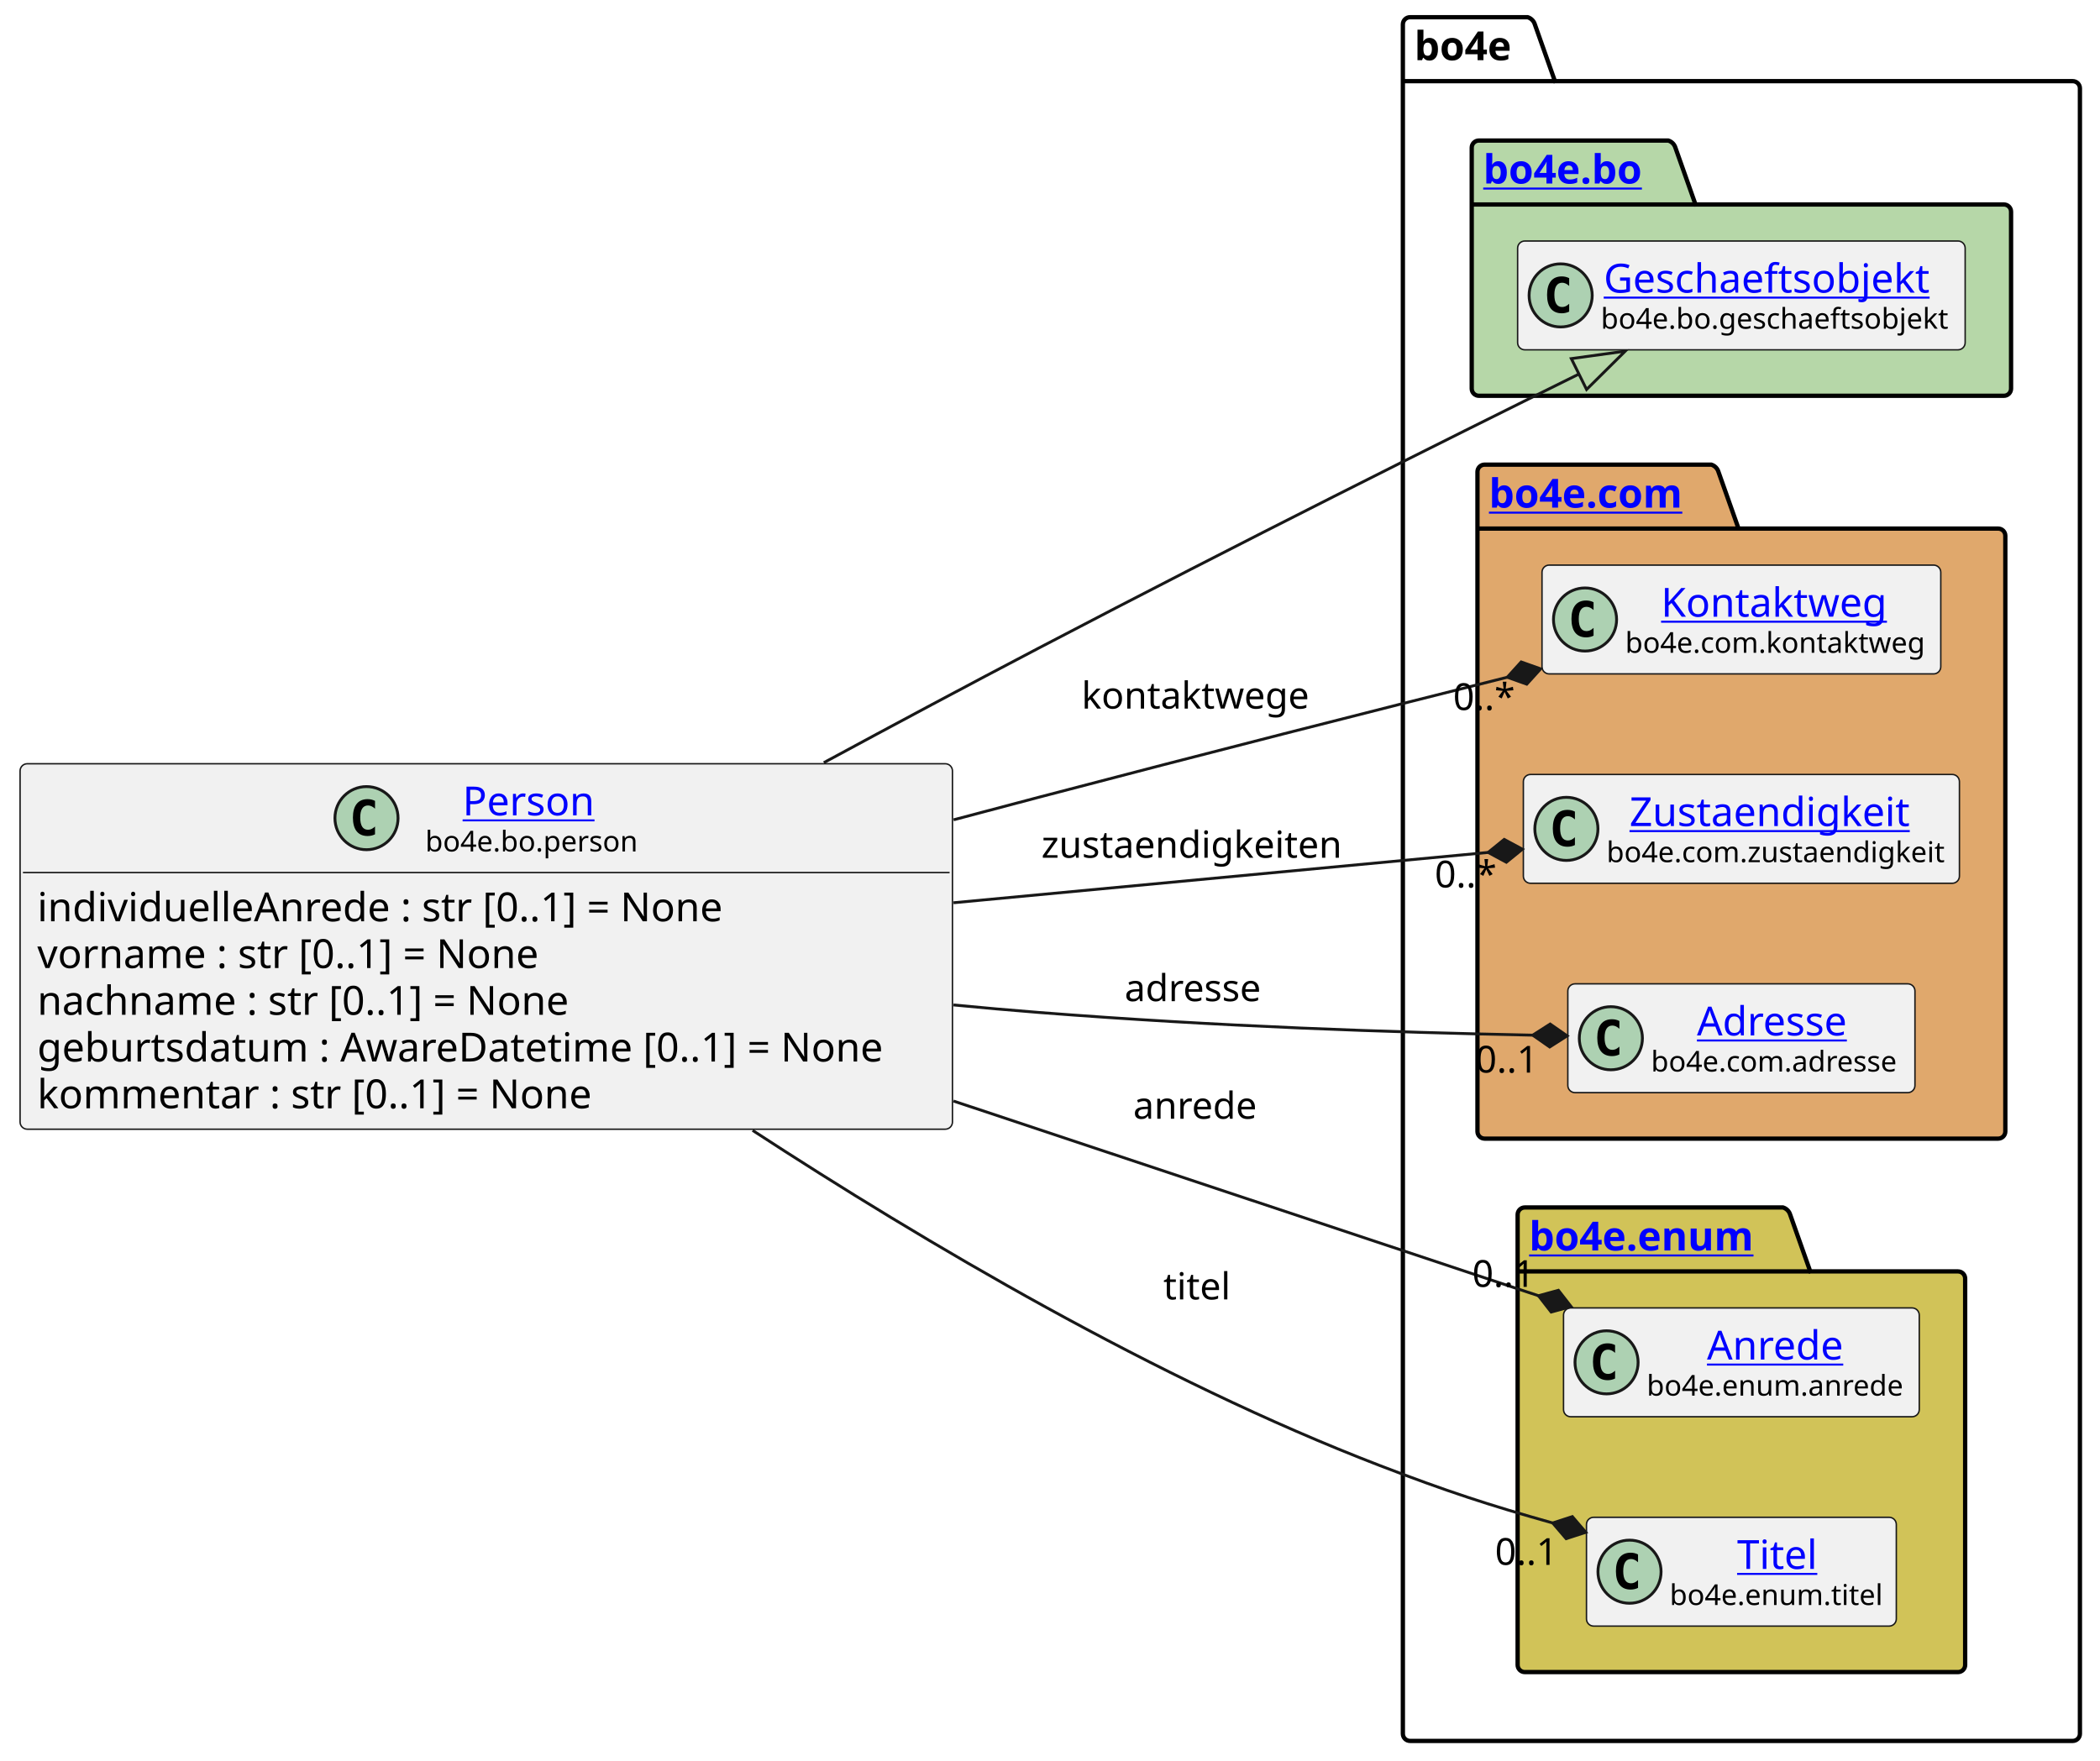
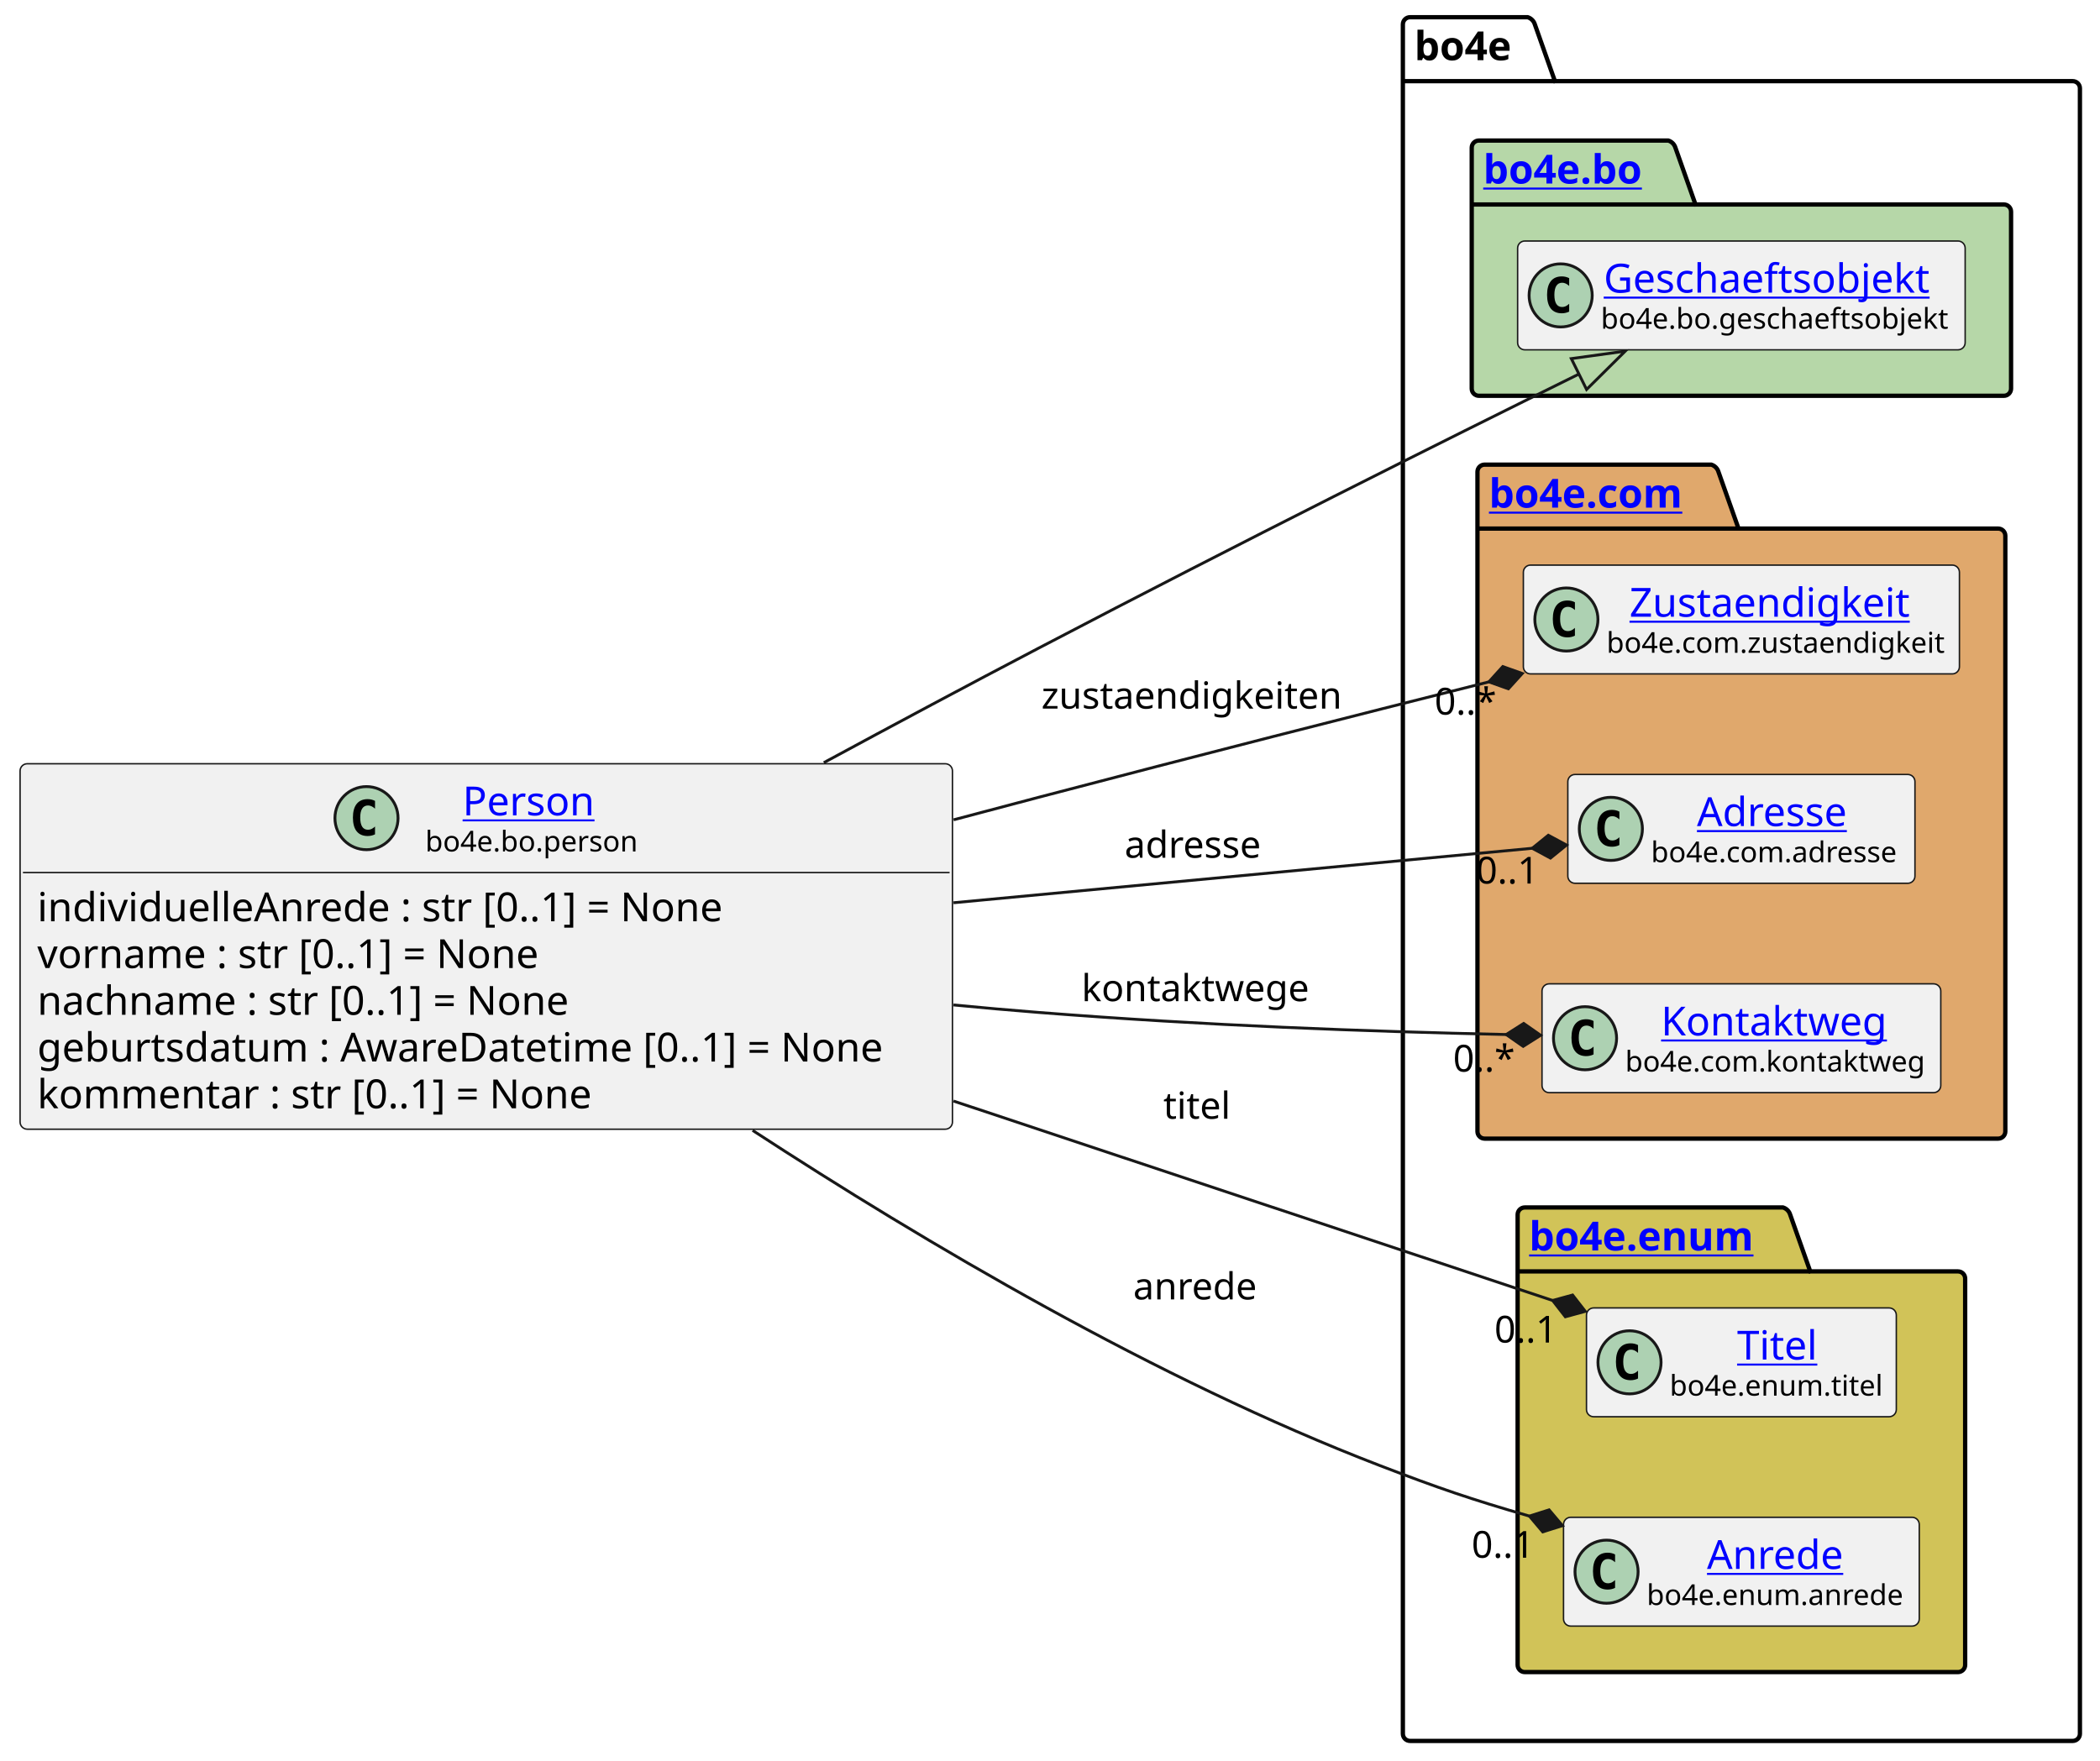
<svg xmlns="http://www.w3.org/2000/svg" xmlns:xlink="http://www.w3.org/1999/xlink" contentStyleType="text/css" height="614px" preserveAspectRatio="none" style="width:732px;height:614px;background:#FFFFFF;" version="1.1" viewBox="0 0 732 614" width="732px" zoomAndPan="magnify">
  <defs />
  <g>
    <g id="cluster_bo4e">
      <path d="M491.5,6 L532.5,6 A3.75,3.75 0 0 1 535,8.5 L542,28.297 L722.5,28.297 A2.5,2.5 0 0 1 725,30.797 L725,604.5 A2.5,2.5 0 0 1 722.5,607 L491.5,607 A2.5,2.5 0 0 1 489,604.5 L489,8.5 A2.5,2.5 0 0 1 491.5,6 " fill="none" style="stroke:#000000;stroke-width:1.5;" />
      <line style="stroke:#000000;stroke-width:1.5;" x1="489" x2="542" y1="28.297" y2="28.297" />
      <text fill="#000000" font-family="sans-serif" font-size="14" font-weight="bold" lengthAdjust="spacing" textLength="40" x="493" y="20.995">bo4e</text>
    </g>
    <g id="cluster_bo">
      <path d="M515.5,49 L581.5,49 A3.75,3.75 0 0 1 584,51.5 L591,71.297 L698.5,71.297 A2.5,2.5 0 0 1 701,73.797 L701,135.5 A2.5,2.5 0 0 1 698.5,138 L515.5,138 A2.5,2.5 0 0 1 513,135.5 L513,51.5 A2.5,2.5 0 0 1 515.5,49 " fill="#B6D7A8" style="stroke:#000000;stroke-width:1.5;" />
      <line style="stroke:#000000;stroke-width:1.5;" x1="513" x2="591" y1="71.297" y2="71.297" />
      <a href="https://bo4e.github.io/BO4E-python/latest/api/bo4e.bo.html" target="_top" title="https://bo4e.github.io/BO4E-python/latest/api/bo4e.bo.html" xlink:actuate="onRequest" xlink:href="https://bo4e.github.io/BO4E-python/latest/api/bo4e.bo.html" xlink:show="new" xlink:title="https://bo4e.github.io/BO4E-python/latest/api/bo4e.bo.html" xlink:type="simple">
        <text fill="#0000FF" font-family="sans-serif" font-size="14" font-weight="bold" lengthAdjust="spacing" text-decoration="underline" textLength="65" x="517" y="63.995">bo4e.bo</text>
      </a>
    </g>
    <g id="cluster_com">
      <path d="M517.5,162 L596.5,162 A3.75,3.75 0 0 1 599,164.5 L606,184.297 L696.5,184.297 A2.5,2.5 0 0 1 699,186.797 L699,394.5 A2.5,2.5 0 0 1 696.5,397 L517.5,397 A2.5,2.5 0 0 1 515,394.5 L515,164.5 A2.5,2.5 0 0 1 517.5,162 " fill="#E0A86C" style="stroke:#000000;stroke-width:1.5;" />
      <line style="stroke:#000000;stroke-width:1.5;" x1="515" x2="606" y1="184.297" y2="184.297" />
      <a href="https://bo4e.github.io/BO4E-python/latest/api/bo4e.com.html" target="_top" title="https://bo4e.github.io/BO4E-python/latest/api/bo4e.com.html" xlink:actuate="onRequest" xlink:href="https://bo4e.github.io/BO4E-python/latest/api/bo4e.com.html" xlink:show="new" xlink:title="https://bo4e.github.io/BO4E-python/latest/api/bo4e.com.html" xlink:type="simple">
        <text fill="#0000FF" font-family="sans-serif" font-size="14" font-weight="bold" lengthAdjust="spacing" text-decoration="underline" textLength="78" x="519" y="176.995">bo4e.com</text>
      </a>
    </g>
    <g id="cluster_enum">
      <path d="M531.5,421 L621.5,421 A3.75,3.75 0 0 1 624,423.5 L631,443.297 L682.5,443.297 A2.5,2.5 0 0 1 685,445.797 L685,580.5 A2.5,2.5 0 0 1 682.5,583 L531.5,583 A2.5,2.5 0 0 1 529,580.5 L529,423.5 A2.5,2.5 0 0 1 531.5,421 " fill="#D1C358" style="stroke:#000000;stroke-width:1.5;" />
      <line style="stroke:#000000;stroke-width:1.5;" x1="529" x2="631" y1="443.297" y2="443.297" />
      <a href="https://bo4e.github.io/BO4E-python/latest/api/bo4e.enum.html" target="_top" title="https://bo4e.github.io/BO4E-python/latest/api/bo4e.enum.html" xlink:actuate="onRequest" xlink:href="https://bo4e.github.io/BO4E-python/latest/api/bo4e.enum.html" xlink:show="new" xlink:title="https://bo4e.github.io/BO4E-python/latest/api/bo4e.enum.html" xlink:type="simple">
        <text fill="#0000FF" font-family="sans-serif" font-size="14" font-weight="bold" lengthAdjust="spacing" text-decoration="underline" textLength="89" x="533" y="435.995">bo4e.enum</text>
      </a>
    </g>
    <g id="elem_Geschaeftsobjekt">
      <rect codeLine="12" fill="#F1F1F1" height="37.938" id="Geschaeftsobjekt" rx="2.5" ry="2.5" style="stroke:#181818;stroke-width:0.5;" width="156" x="529" y="84.03" />
      <ellipse cx="544" cy="102.999" fill="#ADD1B2" rx="11" ry="11" style="stroke:#181818;stroke-width:1.0;" />
      <path d="M546.969,108.639 Q546.391,108.936 545.75,109.077 Q545.109,109.233 544.406,109.233 Q541.906,109.233 540.578,107.593 Q539.266,105.936 539.266,102.811 Q539.266,99.686 540.578,98.03 Q541.906,96.374 544.406,96.374 Q545.109,96.374 545.75,96.53 Q546.406,96.686 546.969,96.983 L546.969,99.702 Q546.344,99.124 545.75,98.858 Q545.156,98.577 544.531,98.577 Q543.188,98.577 542.5,99.655 Q541.812,100.718 541.812,102.811 Q541.812,104.905 542.5,105.983 Q543.188,107.046 544.531,107.046 Q545.156,107.046 545.75,106.78 Q546.344,106.499 546.969,105.921 L546.969,108.639 Z " fill="#000000" />
      <a href="https://bo4e.github.io/BO4E-python/latest/api/bo4e.bo.html#bo4e.bo.geschaeftsobjekt.Geschaeftsobjekt" target="_top" title="https://bo4e.github.io/BO4E-python/latest/api/bo4e.bo.html#bo4e.bo.geschaeftsobjekt.Geschaeftsobjekt" xlink:actuate="onRequest" xlink:href="https://bo4e.github.io/BO4E-python/latest/api/bo4e.bo.html#bo4e.bo.geschaeftsobjekt.Geschaeftsobjekt" xlink:show="new" xlink:title="https://bo4e.github.io/BO4E-python/latest/api/bo4e.bo.html#bo4e.bo.geschaeftsobjekt.Geschaeftsobjekt" xlink:type="simple">
        <text fill="#0000FF" font-family="sans-serif" font-size="14" lengthAdjust="spacing" text-decoration="underline" textLength="122" x="559" y="102.025">Geschaeftsobjekt</text>
      </a>
      <text fill="#000000" font-family="sans-serif" font-size="10" lengthAdjust="spacing" textLength="124" x="558" y="114.609">bo4e.bo.geschaeftsobjekt</text>
    </g>
-     <g id="elem_Kontaktweg">
-       <rect codeLine="15" fill="#F1F1F1" height="37.938" id="Kontaktweg" rx="2.5" ry="2.5" style="stroke:#181818;stroke-width:0.5;" width="139" x="537.5" y="197.03" />
-       <ellipse cx="552.5" cy="215.999" fill="#ADD1B2" rx="11" ry="11" style="stroke:#181818;stroke-width:1.0;" />
-       <path d="M555.469,221.639 Q554.891,221.936 554.25,222.077 Q553.609,222.233 552.906,222.233 Q550.406,222.233 549.078,220.593 Q547.766,218.936 547.766,215.811 Q547.766,212.686 549.078,211.03 Q550.406,209.374 552.906,209.374 Q553.609,209.374 554.25,209.53 Q554.906,209.686 555.469,209.983 L555.469,212.702 Q554.844,212.124 554.25,211.858 Q553.656,211.577 553.031,211.577 Q551.688,211.577 551,212.655 Q550.312,213.718 550.312,215.811 Q550.312,217.905 551,218.983 Q551.688,220.046 553.031,220.046 Q553.656,220.046 554.25,219.78 Q554.844,219.499 555.469,218.921 L555.469,221.639 Z " fill="#000000" />
-       <a href="https://bo4e.github.io/BO4E-python/latest/api/bo4e.com.html#bo4e.com.kontaktweg.Kontaktweg" target="_top" title="https://bo4e.github.io/BO4E-python/latest/api/bo4e.com.html#bo4e.com.kontaktweg.Kontaktweg" xlink:actuate="onRequest" xlink:href="https://bo4e.github.io/BO4E-python/latest/api/bo4e.com.html#bo4e.com.kontaktweg.Kontaktweg" xlink:show="new" xlink:title="https://bo4e.github.io/BO4E-python/latest/api/bo4e.com.html#bo4e.com.kontaktweg.Kontaktweg" xlink:type="simple">
-         <text fill="#0000FF" font-family="sans-serif" font-size="14" lengthAdjust="spacing" text-decoration="underline" textLength="82" x="579" y="215.025">Kontaktweg</text>
+     <g id="elem_Zustaendigkeit">
+       <rect codeLine="15" fill="#F1F1F1" height="37.938" id="Zustaendigkeit" rx="2.5" ry="2.5" style="stroke:#181818;stroke-width:0.5;" width="152" x="531" y="197.03" />
+       <ellipse cx="546" cy="215.999" fill="#ADD1B2" rx="11" ry="11" style="stroke:#181818;stroke-width:1.0;" />
+       <path d="M548.969,221.639 Q548.391,221.936 547.75,222.077 Q547.109,222.233 546.406,222.233 Q543.906,222.233 542.578,220.593 Q541.266,218.936 541.266,215.811 Q541.266,212.686 542.578,211.03 Q543.906,209.374 546.406,209.374 Q547.109,209.374 547.75,209.53 Q548.406,209.686 548.969,209.983 L548.969,212.702 Q548.344,212.124 547.75,211.858 Q547.156,211.577 546.531,211.577 Q545.188,211.577 544.5,212.655 Q543.812,213.718 543.812,215.811 Q543.812,217.905 544.5,218.983 Q545.188,220.046 546.531,220.046 Q547.156,220.046 547.75,219.78 Q548.344,219.499 548.969,218.921 L548.969,221.639 Z " fill="#000000" />
+       <a href="https://bo4e.github.io/BO4E-python/latest/api/bo4e.com.html#bo4e.com.zustaendigkeit.Zustaendigkeit" target="_top" title="https://bo4e.github.io/BO4E-python/latest/api/bo4e.com.html#bo4e.com.zustaendigkeit.Zustaendigkeit" xlink:actuate="onRequest" xlink:href="https://bo4e.github.io/BO4E-python/latest/api/bo4e.com.html#bo4e.com.zustaendigkeit.Zustaendigkeit" xlink:show="new" xlink:title="https://bo4e.github.io/BO4E-python/latest/api/bo4e.com.html#bo4e.com.zustaendigkeit.Zustaendigkeit" xlink:type="simple">
+         <text fill="#0000FF" font-family="sans-serif" font-size="14" lengthAdjust="spacing" text-decoration="underline" textLength="104" x="568" y="215.025">Zustaendigkeit</text>
      </a>
-       <text fill="#000000" font-family="sans-serif" font-size="10" lengthAdjust="spacing" textLength="107" x="566.5" y="227.609">bo4e.com.kontaktweg</text>
-     </g>
-     <g id="elem_Zustaendigkeit">
-       <rect codeLine="16" fill="#F1F1F1" height="37.938" id="Zustaendigkeit" rx="2.5" ry="2.5" style="stroke:#181818;stroke-width:0.5;" width="152" x="531" y="270.03" />
-       <ellipse cx="546" cy="288.999" fill="#ADD1B2" rx="11" ry="11" style="stroke:#181818;stroke-width:1.0;" />
-       <path d="M548.969,294.639 Q548.391,294.936 547.75,295.077 Q547.109,295.233 546.406,295.233 Q543.906,295.233 542.578,293.592 Q541.266,291.936 541.266,288.811 Q541.266,285.686 542.578,284.03 Q543.906,282.374 546.406,282.374 Q547.109,282.374 547.75,282.53 Q548.406,282.686 548.969,282.983 L548.969,285.702 Q548.344,285.124 547.75,284.858 Q547.156,284.577 546.531,284.577 Q545.188,284.577 544.5,285.655 Q543.812,286.717 543.812,288.811 Q543.812,290.905 544.5,291.983 Q545.188,293.046 546.531,293.046 Q547.156,293.046 547.75,292.78 Q548.344,292.499 548.969,291.921 L548.969,294.639 Z " fill="#000000" />
-       <a href="https://bo4e.github.io/BO4E-python/latest/api/bo4e.com.html#bo4e.com.zustaendigkeit.Zustaendigkeit" target="_top" title="https://bo4e.github.io/BO4E-python/latest/api/bo4e.com.html#bo4e.com.zustaendigkeit.Zustaendigkeit" xlink:actuate="onRequest" xlink:href="https://bo4e.github.io/BO4E-python/latest/api/bo4e.com.html#bo4e.com.zustaendigkeit.Zustaendigkeit" xlink:show="new" xlink:title="https://bo4e.github.io/BO4E-python/latest/api/bo4e.com.html#bo4e.com.zustaendigkeit.Zustaendigkeit" xlink:type="simple">
-         <text fill="#0000FF" font-family="sans-serif" font-size="14" lengthAdjust="spacing" text-decoration="underline" textLength="104" x="568" y="288.025">Zustaendigkeit</text>
-       </a>
-       <text fill="#000000" font-family="sans-serif" font-size="10" lengthAdjust="spacing" textLength="120" x="560" y="300.609">bo4e.com.zustaendigkeit</text>
+       <text fill="#000000" font-family="sans-serif" font-size="10" lengthAdjust="spacing" textLength="120" x="560" y="227.609">bo4e.com.zustaendigkeit</text>
    </g>
    <g id="elem_Adresse">
-       <rect codeLine="17" fill="#F1F1F1" height="37.938" id="Adresse" rx="2.5" ry="2.5" style="stroke:#181818;stroke-width:0.5;" width="121" x="546.5" y="343.03" />
-       <ellipse cx="561.5" cy="361.999" fill="#ADD1B2" rx="11" ry="11" style="stroke:#181818;stroke-width:1.0;" />
-       <path d="M564.469,367.639 Q563.891,367.936 563.25,368.077 Q562.609,368.233 561.906,368.233 Q559.406,368.233 558.078,366.592 Q556.766,364.936 556.766,361.811 Q556.766,358.686 558.078,357.03 Q559.406,355.374 561.906,355.374 Q562.609,355.374 563.25,355.53 Q563.906,355.686 564.469,355.983 L564.469,358.702 Q563.844,358.124 563.25,357.858 Q562.656,357.577 562.031,357.577 Q560.688,357.577 560,358.655 Q559.312,359.717 559.312,361.811 Q559.312,363.905 560,364.983 Q560.688,366.046 562.031,366.046 Q562.656,366.046 563.25,365.78 Q563.844,365.499 564.469,364.921 L564.469,367.639 Z " fill="#000000" />
+       <rect codeLine="16" fill="#F1F1F1" height="37.938" id="Adresse" rx="2.5" ry="2.5" style="stroke:#181818;stroke-width:0.5;" width="121" x="546.5" y="270.03" />
+       <ellipse cx="561.5" cy="288.999" fill="#ADD1B2" rx="11" ry="11" style="stroke:#181818;stroke-width:1.0;" />
+       <path d="M564.469,294.639 Q563.891,294.936 563.25,295.077 Q562.609,295.233 561.906,295.233 Q559.406,295.233 558.078,293.592 Q556.766,291.936 556.766,288.811 Q556.766,285.686 558.078,284.03 Q559.406,282.374 561.906,282.374 Q562.609,282.374 563.25,282.53 Q563.906,282.686 564.469,282.983 L564.469,285.702 Q563.844,285.124 563.25,284.858 Q562.656,284.577 562.031,284.577 Q560.688,284.577 560,285.655 Q559.312,286.717 559.312,288.811 Q559.312,290.905 560,291.983 Q560.688,293.046 562.031,293.046 Q562.656,293.046 563.25,292.78 Q563.844,292.499 564.469,291.921 L564.469,294.639 Z " fill="#000000" />
      <a href="https://bo4e.github.io/BO4E-python/latest/api/bo4e.com.html#bo4e.com.adresse.Adresse" target="_top" title="https://bo4e.github.io/BO4E-python/latest/api/bo4e.com.html#bo4e.com.adresse.Adresse" xlink:actuate="onRequest" xlink:href="https://bo4e.github.io/BO4E-python/latest/api/bo4e.com.html#bo4e.com.adresse.Adresse" xlink:show="new" xlink:title="https://bo4e.github.io/BO4E-python/latest/api/bo4e.com.html#bo4e.com.adresse.Adresse" xlink:type="simple">
-         <text fill="#0000FF" font-family="sans-serif" font-size="14" lengthAdjust="spacing" text-decoration="underline" textLength="57" x="591.5" y="361.025">Adresse</text>
+         <text fill="#0000FF" font-family="sans-serif" font-size="14" lengthAdjust="spacing" text-decoration="underline" textLength="57" x="591.5" y="288.025">Adresse</text>
      </a>
-       <text fill="#000000" font-family="sans-serif" font-size="10" lengthAdjust="spacing" textLength="89" x="575.5" y="373.609">bo4e.com.adresse</text>
+       <text fill="#000000" font-family="sans-serif" font-size="10" lengthAdjust="spacing" textLength="89" x="575.5" y="300.609">bo4e.com.adresse</text>
+     </g>
+     <g id="elem_Kontaktweg">
+       <rect codeLine="17" fill="#F1F1F1" height="37.938" id="Kontaktweg" rx="2.5" ry="2.5" style="stroke:#181818;stroke-width:0.5;" width="139" x="537.5" y="343.03" />
+       <ellipse cx="552.5" cy="361.999" fill="#ADD1B2" rx="11" ry="11" style="stroke:#181818;stroke-width:1.0;" />
+       <path d="M555.469,367.639 Q554.891,367.936 554.25,368.077 Q553.609,368.233 552.906,368.233 Q550.406,368.233 549.078,366.592 Q547.766,364.936 547.766,361.811 Q547.766,358.686 549.078,357.03 Q550.406,355.374 552.906,355.374 Q553.609,355.374 554.25,355.53 Q554.906,355.686 555.469,355.983 L555.469,358.702 Q554.844,358.124 554.25,357.858 Q553.656,357.577 553.031,357.577 Q551.688,357.577 551,358.655 Q550.312,359.717 550.312,361.811 Q550.312,363.905 551,364.983 Q551.688,366.046 553.031,366.046 Q553.656,366.046 554.25,365.78 Q554.844,365.499 555.469,364.921 L555.469,367.639 Z " fill="#000000" />
+       <a href="https://bo4e.github.io/BO4E-python/latest/api/bo4e.com.html#bo4e.com.kontaktweg.Kontaktweg" target="_top" title="https://bo4e.github.io/BO4E-python/latest/api/bo4e.com.html#bo4e.com.kontaktweg.Kontaktweg" xlink:actuate="onRequest" xlink:href="https://bo4e.github.io/BO4E-python/latest/api/bo4e.com.html#bo4e.com.kontaktweg.Kontaktweg" xlink:show="new" xlink:title="https://bo4e.github.io/BO4E-python/latest/api/bo4e.com.html#bo4e.com.kontaktweg.Kontaktweg" xlink:type="simple">
+         <text fill="#0000FF" font-family="sans-serif" font-size="14" lengthAdjust="spacing" text-decoration="underline" textLength="82" x="579" y="361.025">Kontaktweg</text>
+       </a>
+       <text fill="#000000" font-family="sans-serif" font-size="10" lengthAdjust="spacing" textLength="107" x="566.5" y="373.609">bo4e.com.kontaktweg</text>
+     </g>
+     <g id="elem_Titel">
+       <rect codeLine="20" fill="#F1F1F1" height="37.938" id="Titel" rx="2.5" ry="2.5" style="stroke:#181818;stroke-width:0.5;" width="108" x="553" y="456.03" />
+       <ellipse cx="568" cy="474.999" fill="#ADD1B2" rx="11" ry="11" style="stroke:#181818;stroke-width:1.0;" />
+       <path d="M570.969,480.639 Q570.391,480.936 569.75,481.077 Q569.109,481.233 568.406,481.233 Q565.906,481.233 564.578,479.592 Q563.266,477.936 563.266,474.811 Q563.266,471.686 564.578,470.03 Q565.906,468.374 568.406,468.374 Q569.109,468.374 569.75,468.53 Q570.406,468.686 570.969,468.983 L570.969,471.702 Q570.344,471.124 569.75,470.858 Q569.156,470.577 568.531,470.577 Q567.188,470.577 566.5,471.655 Q565.812,472.717 565.812,474.811 Q565.812,476.905 566.5,477.983 Q567.188,479.046 568.531,479.046 Q569.156,479.046 569.75,478.78 Q570.344,478.499 570.969,477.921 L570.969,480.639 Z " fill="#000000" />
+       <a href="https://bo4e.github.io/BO4E-python/latest/api/bo4e.enum.html#bo4e.enum.titel.Titel" target="_top" title="https://bo4e.github.io/BO4E-python/latest/api/bo4e.enum.html#bo4e.enum.titel.Titel" xlink:actuate="onRequest" xlink:href="https://bo4e.github.io/BO4E-python/latest/api/bo4e.enum.html#bo4e.enum.titel.Titel" xlink:show="new" xlink:title="https://bo4e.github.io/BO4E-python/latest/api/bo4e.enum.html#bo4e.enum.titel.Titel" xlink:type="simple">
+         <text fill="#0000FF" font-family="sans-serif" font-size="14" lengthAdjust="spacing" text-decoration="underline" textLength="29" x="605.5" y="474.025">Titel</text>
+       </a>
+       <text fill="#000000" font-family="sans-serif" font-size="10" lengthAdjust="spacing" textLength="76" x="582" y="486.609">bo4e.enum.titel</text>
    </g>
    <g id="elem_Anrede">
-       <rect codeLine="20" fill="#F1F1F1" height="37.938" id="Anrede" rx="2.5" ry="2.5" style="stroke:#181818;stroke-width:0.5;" width="124" x="545" y="456.03" />
-       <ellipse cx="560" cy="474.999" fill="#ADD1B2" rx="11" ry="11" style="stroke:#181818;stroke-width:1.0;" />
-       <path d="M562.969,480.639 Q562.391,480.936 561.75,481.077 Q561.109,481.233 560.406,481.233 Q557.906,481.233 556.578,479.592 Q555.266,477.936 555.266,474.811 Q555.266,471.686 556.578,470.03 Q557.906,468.374 560.406,468.374 Q561.109,468.374 561.75,468.53 Q562.406,468.686 562.969,468.983 L562.969,471.702 Q562.344,471.124 561.75,470.858 Q561.156,470.577 560.531,470.577 Q559.188,470.577 558.5,471.655 Q557.812,472.717 557.812,474.811 Q557.812,476.905 558.5,477.983 Q559.188,479.046 560.531,479.046 Q561.156,479.046 561.75,478.78 Q562.344,478.499 562.969,477.921 L562.969,480.639 Z " fill="#000000" />
+       <rect codeLine="21" fill="#F1F1F1" height="37.938" id="Anrede" rx="2.5" ry="2.5" style="stroke:#181818;stroke-width:0.5;" width="124" x="545" y="529.03" />
+       <ellipse cx="560" cy="547.999" fill="#ADD1B2" rx="11" ry="11" style="stroke:#181818;stroke-width:1.0;" />
+       <path d="M562.969,553.639 Q562.391,553.936 561.75,554.077 Q561.109,554.233 560.406,554.233 Q557.906,554.233 556.578,552.592 Q555.266,550.936 555.266,547.811 Q555.266,544.686 556.578,543.03 Q557.906,541.374 560.406,541.374 Q561.109,541.374 561.75,541.53 Q562.406,541.686 562.969,541.983 L562.969,544.702 Q562.344,544.124 561.75,543.858 Q561.156,543.577 560.531,543.577 Q559.188,543.577 558.5,544.655 Q557.812,545.717 557.812,547.811 Q557.812,549.905 558.5,550.983 Q559.188,552.046 560.531,552.046 Q561.156,552.046 561.75,551.78 Q562.344,551.499 562.969,550.921 L562.969,553.639 Z " fill="#000000" />
      <a href="https://bo4e.github.io/BO4E-python/latest/api/bo4e.enum.html#bo4e.enum.anrede.Anrede" target="_top" title="https://bo4e.github.io/BO4E-python/latest/api/bo4e.enum.html#bo4e.enum.anrede.Anrede" xlink:actuate="onRequest" xlink:href="https://bo4e.github.io/BO4E-python/latest/api/bo4e.enum.html#bo4e.enum.anrede.Anrede" xlink:show="new" xlink:title="https://bo4e.github.io/BO4E-python/latest/api/bo4e.enum.html#bo4e.enum.anrede.Anrede" xlink:type="simple">
-         <text fill="#0000FF" font-family="sans-serif" font-size="14" lengthAdjust="spacing" text-decoration="underline" textLength="50" x="595" y="474.025">Anrede</text>
+         <text fill="#0000FF" font-family="sans-serif" font-size="14" lengthAdjust="spacing" text-decoration="underline" textLength="50" x="595" y="547.025">Anrede</text>
      </a>
-       <text fill="#000000" font-family="sans-serif" font-size="10" lengthAdjust="spacing" textLength="92" x="574" y="486.609">bo4e.enum.anrede</text>
-     </g>
-     <g id="elem_Titel">
-       <rect codeLine="21" fill="#F1F1F1" height="37.938" id="Titel" rx="2.5" ry="2.5" style="stroke:#181818;stroke-width:0.5;" width="108" x="553" y="529.03" />
-       <ellipse cx="568" cy="547.999" fill="#ADD1B2" rx="11" ry="11" style="stroke:#181818;stroke-width:1.0;" />
-       <path d="M570.969,553.639 Q570.391,553.936 569.75,554.077 Q569.109,554.233 568.406,554.233 Q565.906,554.233 564.578,552.592 Q563.266,550.936 563.266,547.811 Q563.266,544.686 564.578,543.03 Q565.906,541.374 568.406,541.374 Q569.109,541.374 569.75,541.53 Q570.406,541.686 570.969,541.983 L570.969,544.702 Q570.344,544.124 569.75,543.858 Q569.156,543.577 568.531,543.577 Q567.188,543.577 566.5,544.655 Q565.812,545.717 565.812,547.811 Q565.812,549.905 566.5,550.983 Q567.188,552.046 568.531,552.046 Q569.156,552.046 569.75,551.78 Q570.344,551.499 570.969,550.921 L570.969,553.639 Z " fill="#000000" />
-       <a href="https://bo4e.github.io/BO4E-python/latest/api/bo4e.enum.html#bo4e.enum.titel.Titel" target="_top" title="https://bo4e.github.io/BO4E-python/latest/api/bo4e.enum.html#bo4e.enum.titel.Titel" xlink:actuate="onRequest" xlink:href="https://bo4e.github.io/BO4E-python/latest/api/bo4e.enum.html#bo4e.enum.titel.Titel" xlink:show="new" xlink:title="https://bo4e.github.io/BO4E-python/latest/api/bo4e.enum.html#bo4e.enum.titel.Titel" xlink:type="simple">
-         <text fill="#0000FF" font-family="sans-serif" font-size="14" lengthAdjust="spacing" text-decoration="underline" textLength="29" x="605.5" y="547.025">Titel</text>
-       </a>
-       <text fill="#000000" font-family="sans-serif" font-size="10" lengthAdjust="spacing" textLength="76" x="582" y="559.609">bo4e.enum.titel</text>
+       <text fill="#000000" font-family="sans-serif" font-size="10" lengthAdjust="spacing" textLength="92" x="574" y="559.609">bo4e.enum.anrede</text>
    </g>
    <g id="elem_Person">
      <rect codeLine="3" fill="#F1F1F1" height="127.422" id="Person" rx="2.5" ry="2.5" style="stroke:#181818;stroke-width:0.5;" width="325" x="7" y="266.29" />
      <ellipse cx="127.75" cy="285.259" fill="#ADD1B2" rx="11" ry="11" style="stroke:#181818;stroke-width:1.0;" />
      <path d="M130.719,290.899 Q130.141,291.196 129.5,291.337 Q128.859,291.493 128.156,291.493 Q125.656,291.493 124.328,289.853 Q123.016,288.196 123.016,285.071 Q123.016,281.946 124.328,280.29 Q125.656,278.634 128.156,278.634 Q128.859,278.634 129.5,278.79 Q130.156,278.946 130.719,279.243 L130.719,281.962 Q130.094,281.384 129.5,281.118 Q128.906,280.837 128.281,280.837 Q126.938,280.837 126.25,281.915 Q125.562,282.978 125.562,285.071 Q125.562,287.165 126.25,288.243 Q126.938,289.306 128.281,289.306 Q128.906,289.306 129.5,289.04 Q130.094,288.759 130.719,288.181 L130.719,290.899 Z " fill="#000000" />
      <a href="https://bo4e.github.io/BO4E-python/latest/api/bo4e.bo.html#bo4e.bo.person.Person" target="_top" title="https://bo4e.github.io/BO4E-python/latest/api/bo4e.bo.html#bo4e.bo.person.Person" xlink:actuate="onRequest" xlink:href="https://bo4e.github.io/BO4E-python/latest/api/bo4e.bo.html#bo4e.bo.person.Person" xlink:show="new" xlink:title="https://bo4e.github.io/BO4E-python/latest/api/bo4e.bo.html#bo4e.bo.person.Person" xlink:type="simple">
        <text fill="#0000FF" font-family="sans-serif" font-size="14" lengthAdjust="spacing" text-decoration="underline" textLength="49" x="161.25" y="284.285">Person</text>
      </a>
      <text fill="#000000" font-family="sans-serif" font-size="10" lengthAdjust="spacing" textLength="75" x="148.25" y="296.869">bo4e.bo.person</text>
      <line style="stroke:#181818;stroke-width:0.5;" x1="8" x2="331" y1="304.228" y2="304.228" />
      <text fill="#000000" font-family="sans-serif" font-size="14" lengthAdjust="spacing" textLength="254" x="13" y="321.223">individuelleAnrede : str [0..1] = None</text>
      <text fill="#000000" font-family="sans-serif" font-size="14" lengthAdjust="spacing" textLength="188" x="13" y="337.519">vorname : str [0..1] = None</text>
      <text fill="#000000" font-family="sans-serif" font-size="14" lengthAdjust="spacing" textLength="201" x="13" y="353.816">nachname : str [0..1] = None</text>
      <text fill="#000000" font-family="sans-serif" font-size="14" lengthAdjust="spacing" textLength="313" x="13" y="370.113">geburtsdatum : AwareDatetime [0..1] = None</text>
      <text fill="#000000" font-family="sans-serif" font-size="14" lengthAdjust="spacing" textLength="207" x="13" y="386.41">kommentar : str [0..1] = None</text>
    </g>
    <g id="link_Person_Geschaeftsobjekt">
      <path codeLine="24" d="M287.16,265.91 C311.8,252.58 337.7,238.72 362,226 C433.66,188.49 501.965,154.359 550.375,130.419 " fill="none" id="Person-to-Geschaeftsobjekt" style="stroke:#181818;stroke-width:1.0;" />
      <polygon fill="none" points="566.51,122.44,547.715,125.041,553.035,135.797,566.51,122.44" style="stroke:#181818;stroke-width:1.0;" />
    </g>
    <g id="link_Person_Anrede">
-       <path codeLine="25" d="M332.35,383.89 C407.72,408.98 481.284,433.48 536.264,451.78 " fill="none" id="Person-to-Anrede" style="stroke:#181818;stroke-width:1.0;" />
-       <polygon fill="#181818" points="547.65,455.57,543.22,449.88,536.264,451.78,540.694,457.47,547.65,455.57" style="stroke:#181818;stroke-width:1.0;" />
-       <text fill="#000000" font-family="sans-serif" font-size="13" lengthAdjust="spacing" textLength="45" x="395" y="390.067">anrede</text>
-       <text fill="#000000" font-family="sans-serif" font-size="13" lengthAdjust="spacing" textLength="24" x="513.17" y="448.692">0..1</text>
+       <path codeLine="25" d="M262.34,394.13 C322.16,433.15 403.25,481.09 481,511 C501.38,518.84 512.631,522.701 533.101,528.611 " fill="none" id="Person-to-Anrede" style="stroke:#181818;stroke-width:1.0;" />
+       <polygon fill="#181818" points="544.63,531.94,539.975,526.433,533.101,528.611,537.756,534.119,544.63,531.94" style="stroke:#181818;stroke-width:1.0;" />
+       <text fill="#000000" font-family="sans-serif" font-size="13" lengthAdjust="spacing" textLength="45" x="395" y="453.067">anrede</text>
+       <text fill="#000000" font-family="sans-serif" font-size="13" lengthAdjust="spacing" textLength="24" x="512.961" y="543.131">0..1</text>
    </g>
    <g id="link_Person_Titel">
-       <path codeLine="26" d="M262.34,394.13 C322.16,433.15 403.25,481.09 481,511 C504.13,519.9 518.788,524.7 541.218,531.01 " fill="none" id="Person-to-Titel" style="stroke:#181818;stroke-width:1.0;" />
-       <polygon fill="#181818" points="552.77,534.26,548.077,528.785,541.218,531.01,545.911,536.486,552.77,534.26" style="stroke:#181818;stroke-width:1.0;" />
-       <text fill="#000000" font-family="sans-serif" font-size="13" lengthAdjust="spacing" textLength="24" x="405.5" y="453.067">titel</text>
-       <text fill="#000000" font-family="sans-serif" font-size="13" lengthAdjust="spacing" textLength="24" x="521.112" y="545.613">0..1</text>
+       <path codeLine="26" d="M332.35,383.89 C410.02,409.75 486.474,435.21 541.204,453.43 " fill="none" id="Person-to-Titel" style="stroke:#181818;stroke-width:1.0;" />
+       <polygon fill="#181818" points="552.59,457.22,548.161,451.53,541.204,453.43,545.634,459.12,552.59,457.22" style="stroke:#181818;stroke-width:1.0;" />
+       <text fill="#000000" font-family="sans-serif" font-size="13" lengthAdjust="spacing" textLength="24" x="405.5" y="390.067">titel</text>
+       <text fill="#000000" font-family="sans-serif" font-size="13" lengthAdjust="spacing" textLength="24" x="520.911" y="468.106">0..1</text>
    </g>
    <g id="link_Person_Kontaktweg">
-       <path codeLine="27" d="M332.39,285.84 C342.41,283.17 352.34,280.54 362,278 C420.97,262.5 476.481,248.4 525.391,236.13 " fill="none" id="Person-to-Kontaktweg" style="stroke:#181818;stroke-width:1.0;" />
-       <polygon fill="#181818" points="537.03,233.21,530.237,230.79,525.391,236.13,532.184,238.55,537.03,233.21" style="stroke:#181818;stroke-width:1.0;" />
-       <text fill="#000000" font-family="sans-serif" font-size="13" lengthAdjust="spacing" textLength="81" x="377" y="247.067">kontaktwege</text>
-       <text fill="#000000" font-family="sans-serif" font-size="13" lengthAdjust="spacing" textLength="23" x="506.519" y="247.561">0..*</text>
+       <path codeLine="27" d="M332.35,350.39 C342.37,351.36 352.32,352.24 362,353 C420.95,357.62 476.113,359.613 525.023,360.703 " fill="none" id="Person-to-Kontaktweg" style="stroke:#181818;stroke-width:1.0;" />
+       <polygon fill="#181818" points="537.02,360.97,531.111,356.837,525.023,360.703,530.932,364.835,537.02,360.97" style="stroke:#181818;stroke-width:1.0;" />
+       <text fill="#000000" font-family="sans-serif" font-size="13" lengthAdjust="spacing" textLength="81" x="377" y="349.067">kontaktwege</text>
+       <text fill="#000000" font-family="sans-serif" font-size="13" lengthAdjust="spacing" textLength="23" x="506.509" y="373.64">0..*</text>
    </g>
    <g id="link_Person_Zustaendigkeit">
-       <path codeLine="28" d="M332.35,314.76 C400.34,308.36 464.183,302.356 518.723,297.216 " fill="none" id="Person-to-Zustaendigkeit" style="stroke:#181818;stroke-width:1.0;" />
-       <polygon fill="#181818" points="530.67,296.09,524.321,292.671,518.723,297.216,525.072,300.635,530.67,296.09" style="stroke:#181818;stroke-width:1.0;" />
-       <text fill="#000000" font-family="sans-serif" font-size="13" lengthAdjust="spacing" textLength="109" x="363" y="299.067">zustaendigkeiten</text>
-       <text fill="#000000" font-family="sans-serif" font-size="13" lengthAdjust="spacing" textLength="23" x="500.122" y="309.416">0..*</text>
+       <path codeLine="28" d="M332.39,285.84 C342.41,283.17 352.34,280.54 362,278 C418.43,263.17 470.722,249.875 518.982,237.745 " fill="none" id="Person-to-Zustaendigkeit" style="stroke:#181818;stroke-width:1.0;" />
+       <polygon fill="#181818" points="530.62,234.82,523.826,232.403,518.982,237.745,525.776,240.162,530.62,234.82" style="stroke:#181818;stroke-width:1.0;" />
+       <text fill="#000000" font-family="sans-serif" font-size="13" lengthAdjust="spacing" textLength="109" x="363" y="247.067">zustaendigkeiten</text>
+       <text fill="#000000" font-family="sans-serif" font-size="13" lengthAdjust="spacing" textLength="23" x="500.068" y="249.155">0..*</text>
    </g>
    <g id="link_Person_Adresse">
-       <path codeLine="29" d="M332.35,350.39 C342.37,351.36 352.32,352.24 362,353 C424.76,357.92 484.812,359.915 534.263,360.925 " fill="none" id="Person-to-Adresse" style="stroke:#181818;stroke-width:1.0;" />
-       <polygon fill="#181818" points="546.26,361.17,540.343,357.048,534.263,360.925,540.18,365.047,546.26,361.17" style="stroke:#181818;stroke-width:1.0;" />
-       <text fill="#000000" font-family="sans-serif" font-size="13" lengthAdjust="spacing" textLength="51" x="392" y="349.067">adresse</text>
-       <text fill="#000000" font-family="sans-serif" font-size="13" lengthAdjust="spacing" textLength="24" x="514.304" y="373.974">0..1</text>
+       <path codeLine="29" d="M332.35,314.76 C407,307.74 479.093,300.945 534.103,295.765 " fill="none" id="Person-to-Adresse" style="stroke:#181818;stroke-width:1.0;" />
+       <polygon fill="#181818" points="546.05,294.64,539.701,291.22,534.103,295.765,540.451,299.185,546.05,294.64" style="stroke:#181818;stroke-width:1.0;" />
+       <text fill="#000000" font-family="sans-serif" font-size="13" lengthAdjust="spacing" textLength="51" x="392" y="299.067">adresse</text>
+       <text fill="#000000" font-family="sans-serif" font-size="13" lengthAdjust="spacing" textLength="24" x="514.527" y="308.069">0..1</text>
    </g>
  </g>
</svg>
